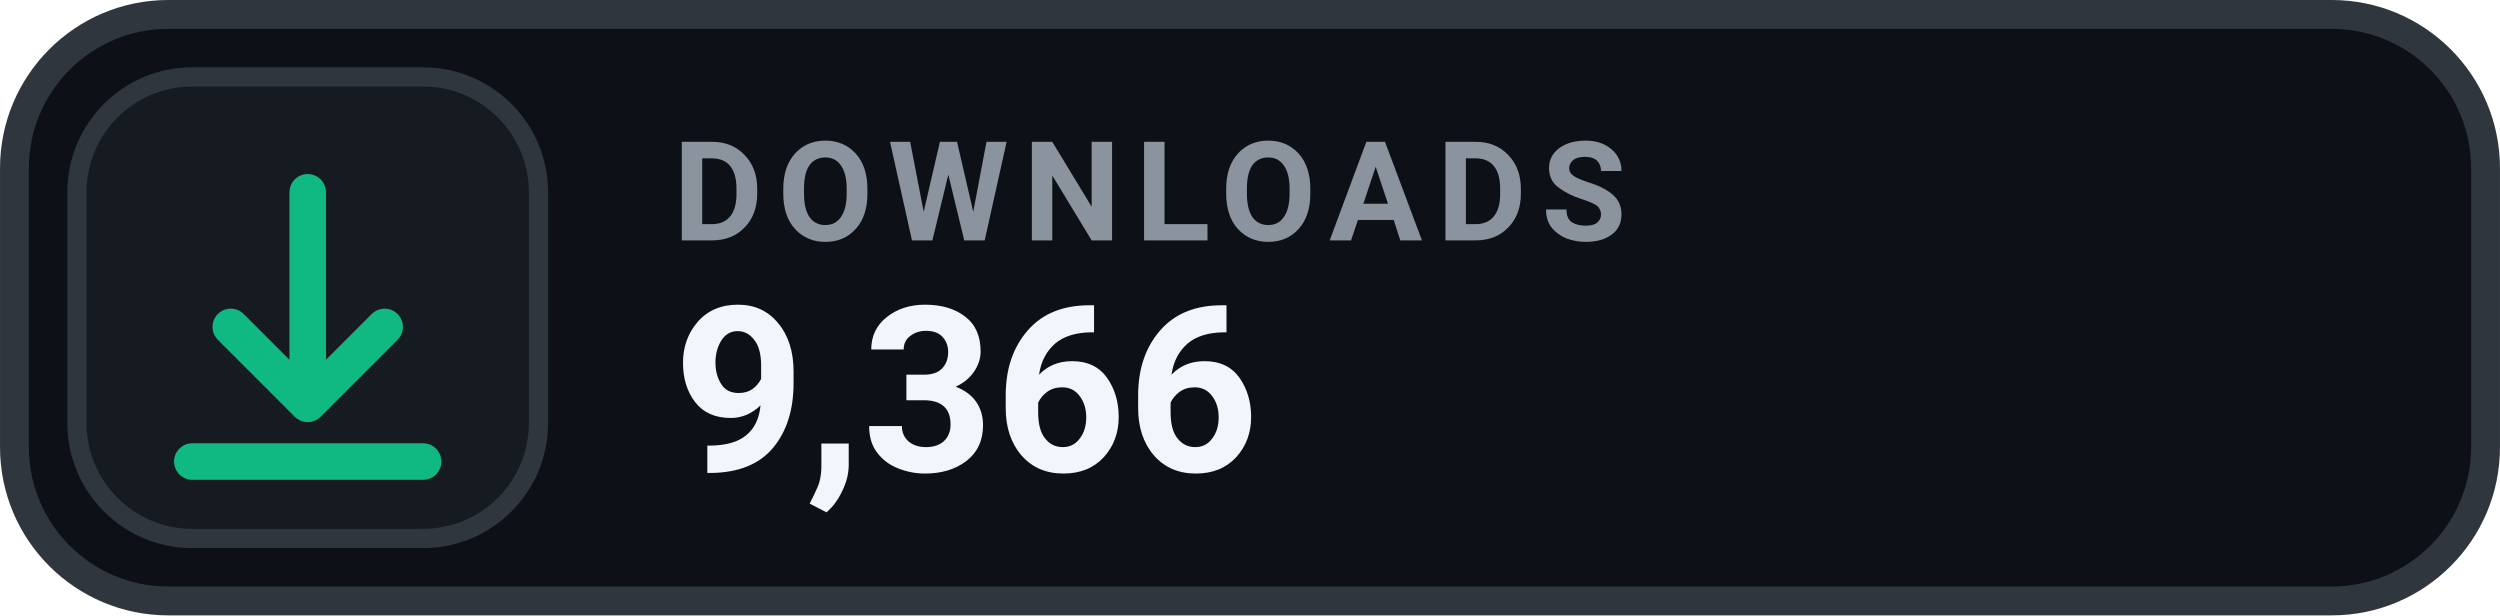
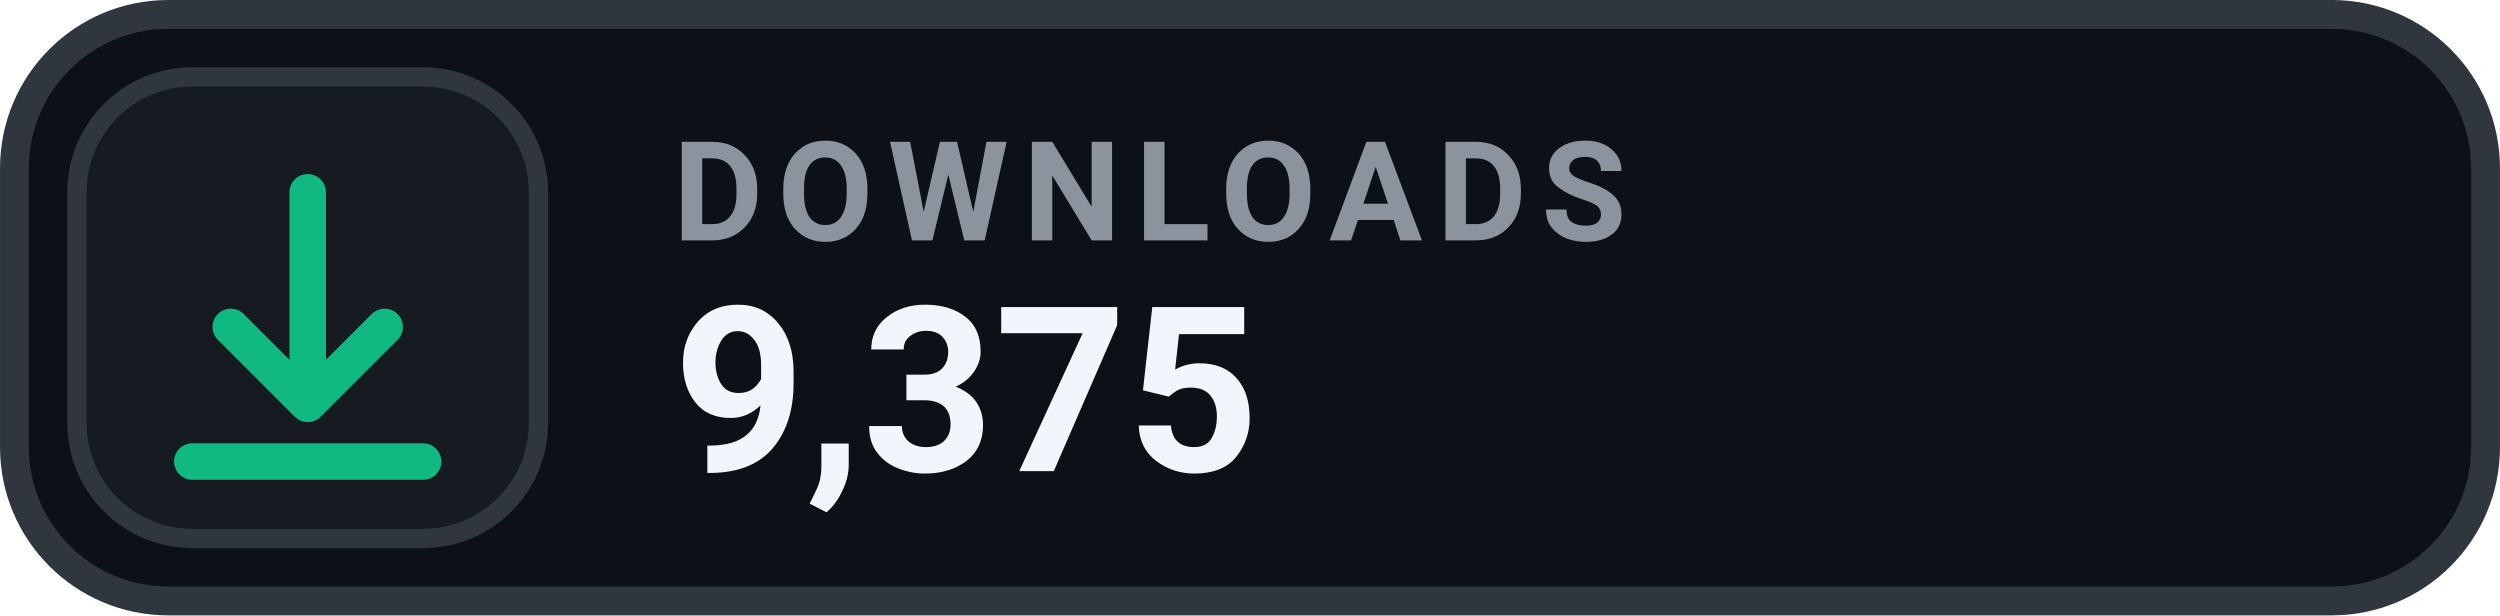
- <svg xmlns="http://www.w3.org/2000/svg" width="126" height="31.015" viewBox="0 0 130 32" role="img" aria-label="DOWNLOADS 9,366">
+ <svg xmlns="http://www.w3.org/2000/svg" width="126" height="31.015" viewBox="0 0 130 32" role="img" aria-label="DOWNLOADS 9,375">
  <rect x=".75" y=".75" width="128.5" height="30.5" rx="8" fill="#0D1117" stroke="#30363D" stroke-width="1.5" />
  <rect x="4" y="4" width="24" height="24" rx="6" fill="#161B22" stroke="#30363D" stroke-width="1" />
  <g transform="translate(16 16)" style="color:#10B981;">
    <path d="M0 -6 v11 m0 0 l4 -4 m-4 4 l-4 -4 M-6 8 h12" fill="none" stroke="currentColor" stroke-width="1.9" stroke-linecap="round" stroke-linejoin="round" />
  </g>
  <text x="35" y="12.5" fill="#8B949E" font-family="-apple-system,BlinkMacSystemFont,'Segoe UI',Roboto,Helvetica,Arial,sans-serif" font-size="7.2" font-weight="700" letter-spacing=".75">DOWNLOADS</text>
-   <text x="35" y="24.5" fill="#F0F6FC" font-family="-apple-system,BlinkMacSystemFont,'Segoe UI',Roboto,Helvetica,Arial,sans-serif" font-size="12" font-weight="700">9,366</text>
+   <text x="35" y="24.5" fill="#F0F6FC" font-family="-apple-system,BlinkMacSystemFont,'Segoe UI',Roboto,Helvetica,Arial,sans-serif" font-size="12" font-weight="700">9,375</text>
</svg>
